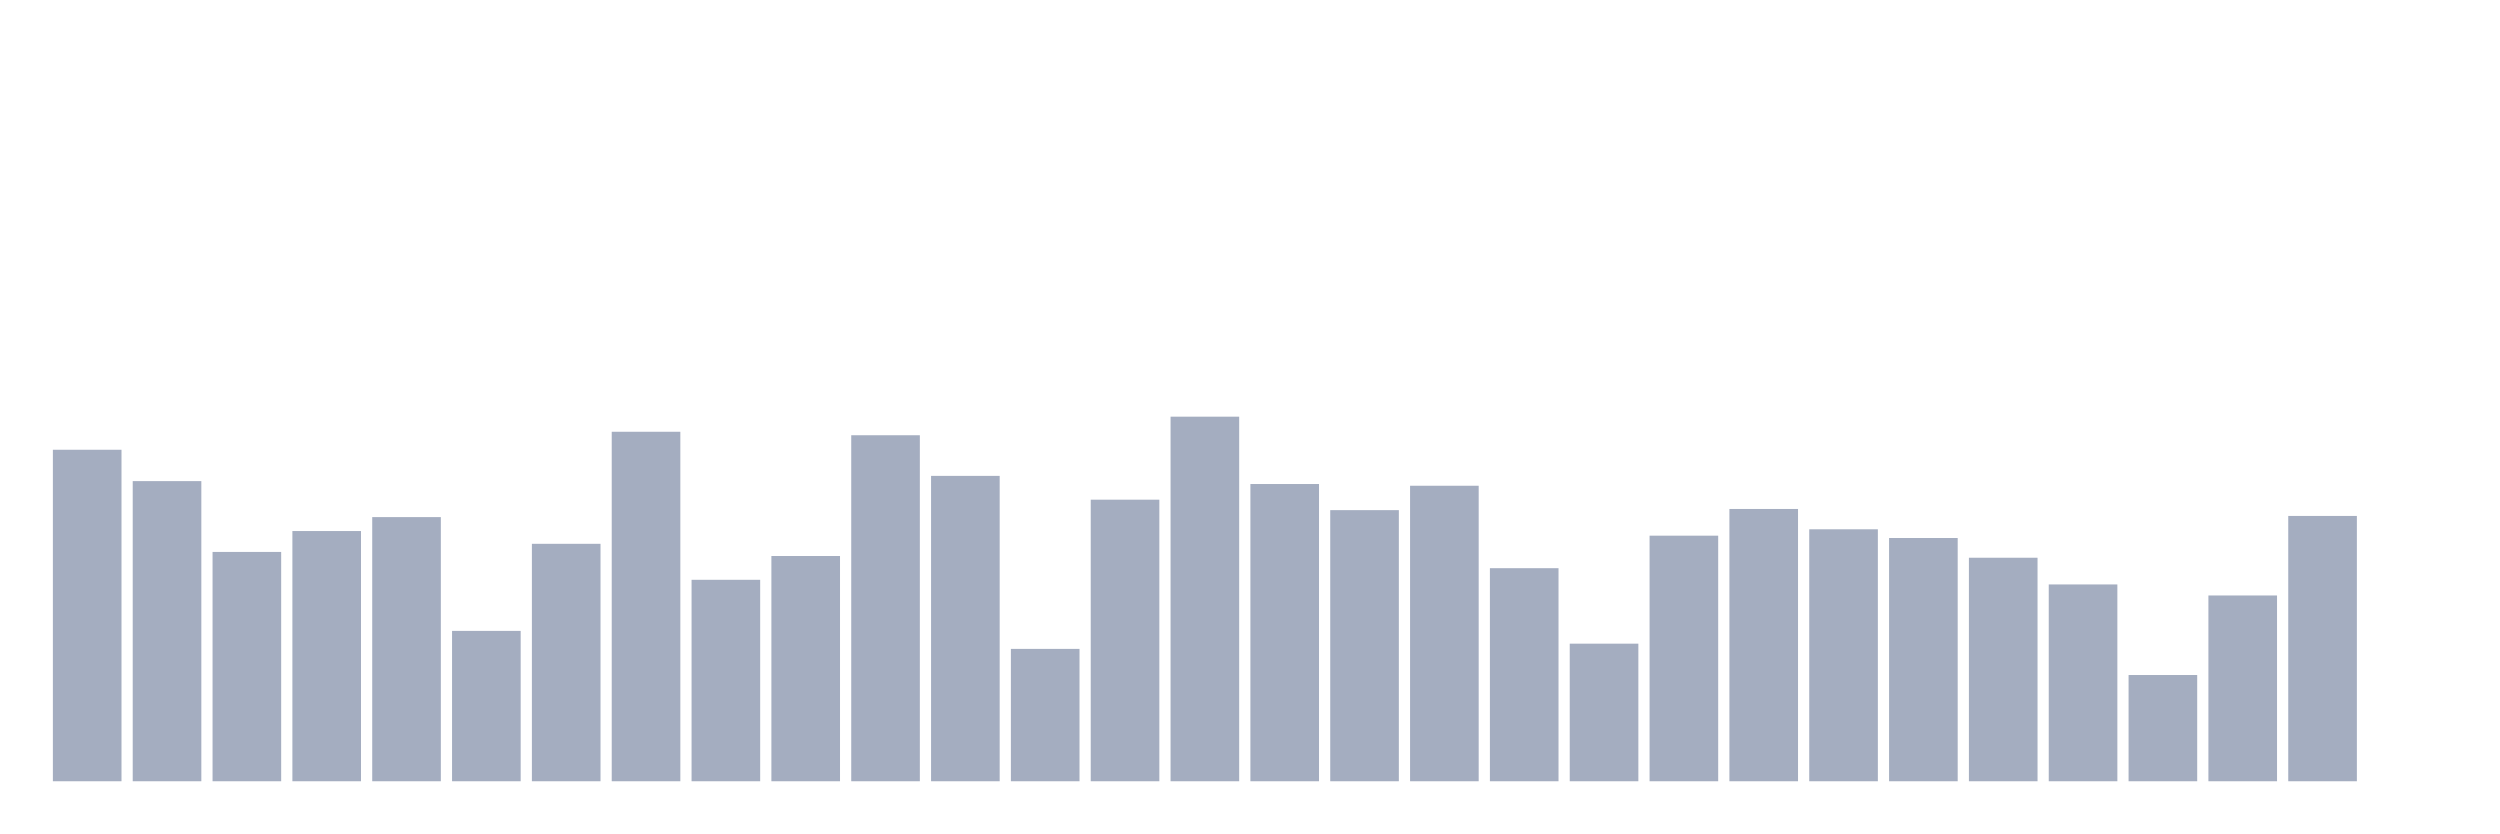
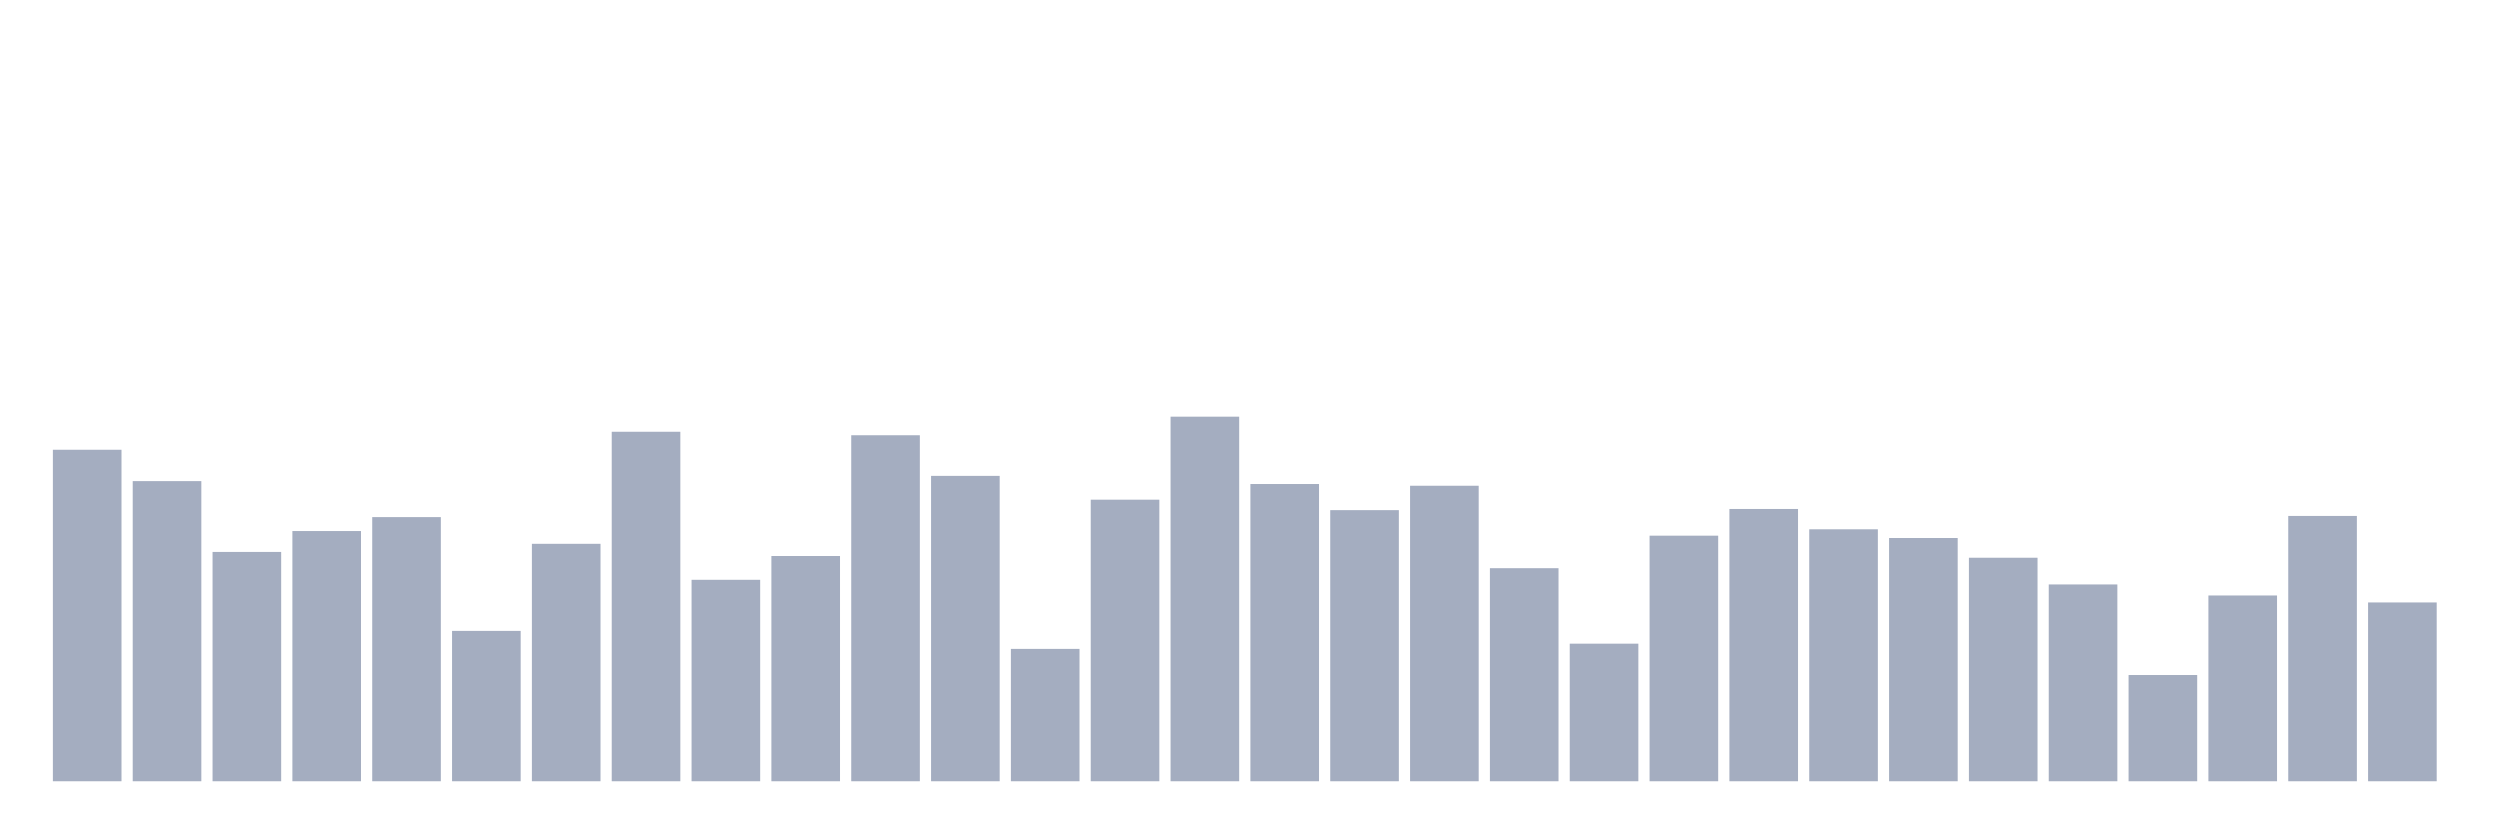
<svg xmlns="http://www.w3.org/2000/svg" viewBox="0 0 480 160">
  <g transform="translate(10,10)">
    <rect class="bar" x="0.153" width="13.175" y="76.354" height="63.646" fill="rgb(164,173,192)" />
    <rect class="bar" x="15.482" width="13.175" y="82.373" height="57.627" fill="rgb(164,173,192)" />
    <rect class="bar" x="30.81" width="13.175" y="95.971" height="44.029" fill="rgb(164,173,192)" />
    <rect class="bar" x="46.138" width="13.175" y="91.959" height="48.041" fill="rgb(164,173,192)" />
    <rect class="bar" x="61.466" width="13.175" y="89.283" height="50.717" fill="rgb(164,173,192)" />
    <rect class="bar" x="76.794" width="13.175" y="111.131" height="28.869" fill="rgb(164,173,192)" />
    <rect class="bar" x="92.123" width="13.175" y="94.411" height="45.589" fill="rgb(164,173,192)" />
    <rect class="bar" x="107.451" width="13.175" y="72.898" height="67.102" fill="rgb(164,173,192)" />
    <rect class="bar" x="122.779" width="13.175" y="101.322" height="38.678" fill="rgb(164,173,192)" />
    <rect class="bar" x="138.107" width="13.175" y="96.752" height="43.248" fill="rgb(164,173,192)" />
    <rect class="bar" x="153.436" width="13.175" y="73.567" height="66.433" fill="rgb(164,173,192)" />
    <rect class="bar" x="168.764" width="13.175" y="81.369" height="58.631" fill="rgb(164,173,192)" />
    <rect class="bar" x="184.092" width="13.175" y="114.586" height="25.414" fill="rgb(164,173,192)" />
    <rect class="bar" x="199.42" width="13.175" y="85.939" height="54.061" fill="rgb(164,173,192)" />
    <rect class="bar" x="214.748" width="13.175" y="70" height="70" fill="rgb(164,173,192)" />
    <rect class="bar" x="230.077" width="13.175" y="82.93" height="57.07" fill="rgb(164,173,192)" />
    <rect class="bar" x="245.405" width="13.175" y="87.946" height="52.054" fill="rgb(164,173,192)" />
    <rect class="bar" x="260.733" width="13.175" y="83.264" height="56.736" fill="rgb(164,173,192)" />
    <rect class="bar" x="276.061" width="13.175" y="99.092" height="40.908" fill="rgb(164,173,192)" />
    <rect class="bar" x="291.39" width="13.175" y="113.583" height="26.417" fill="rgb(164,173,192)" />
    <rect class="bar" x="306.718" width="13.175" y="92.85" height="47.15" fill="rgb(164,173,192)" />
    <rect class="bar" x="322.046" width="13.175" y="87.723" height="52.277" fill="rgb(164,173,192)" />
    <rect class="bar" x="337.374" width="13.175" y="91.624" height="48.376" fill="rgb(164,173,192)" />
    <rect class="bar" x="352.702" width="13.175" y="93.296" height="46.704" fill="rgb(164,173,192)" />
    <rect class="bar" x="368.031" width="13.175" y="97.086" height="42.914" fill="rgb(164,173,192)" />
    <rect class="bar" x="383.359" width="13.175" y="102.213" height="37.787" fill="rgb(164,173,192)" />
    <rect class="bar" x="398.687" width="13.175" y="119.602" height="20.398" fill="rgb(164,173,192)" />
    <rect class="bar" x="414.015" width="13.175" y="104.331" height="35.669" fill="rgb(164,173,192)" />
    <rect class="bar" x="429.344" width="13.175" y="89.061" height="50.939" fill="rgb(164,173,192)" />
-     <rect class="bar" x="444.672" width="13.175" y="140" height="0" fill="rgb(164,173,192)" />
+     <rect class="bar" x="444.672" width="13.175" y="105.669" height="34.331" fill="rgb(164,173,192)" />
  </g>
</svg>
